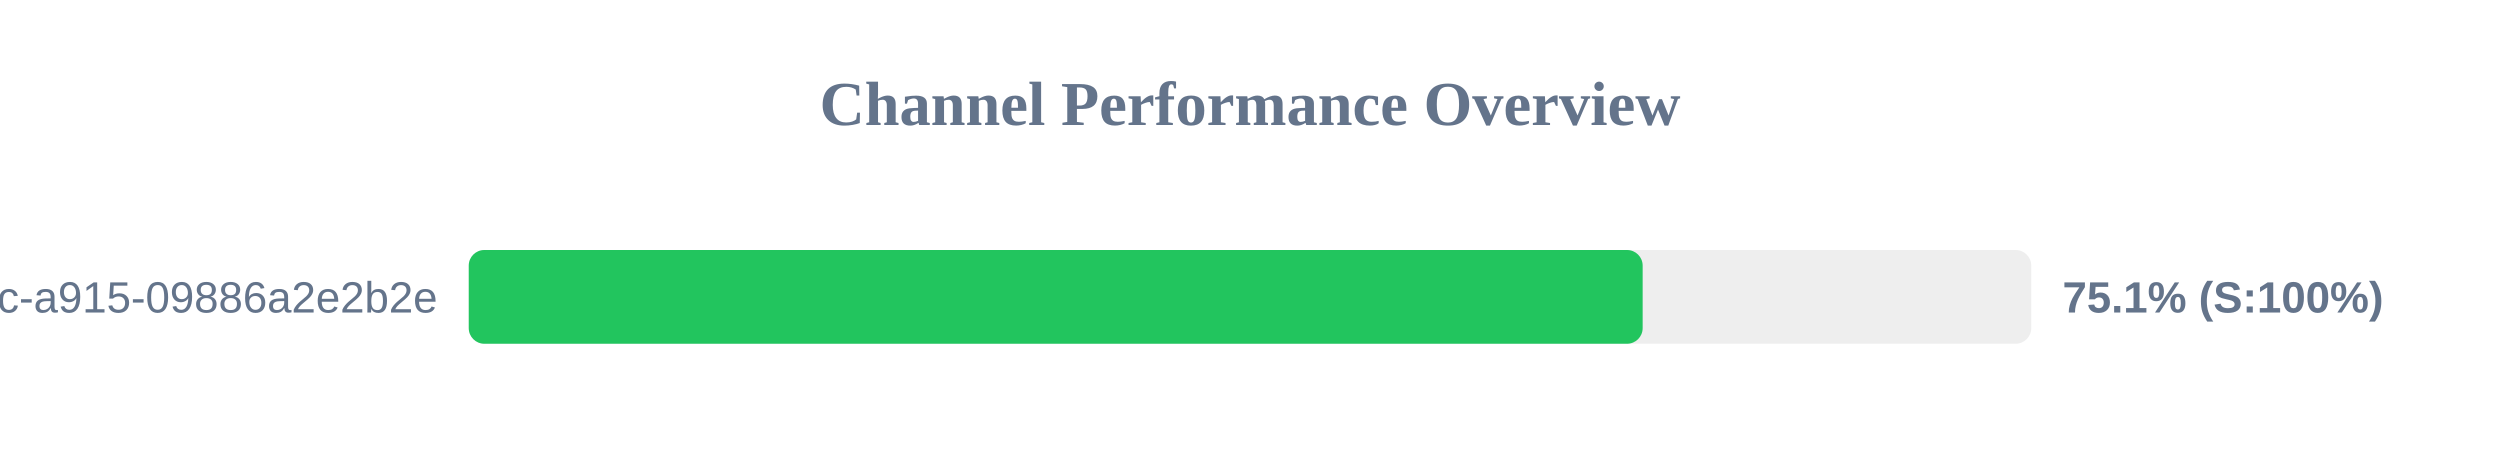
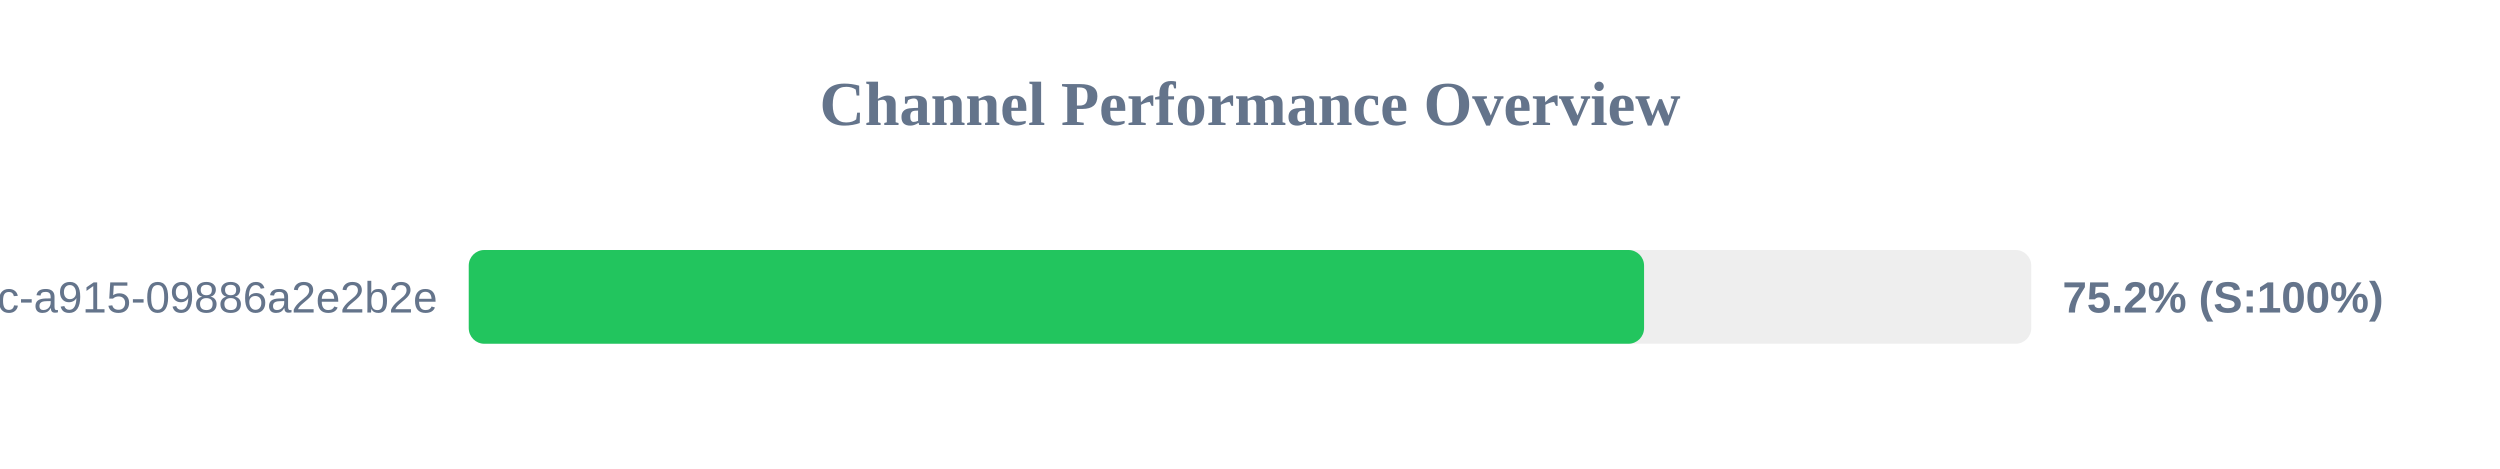
<svg xmlns="http://www.w3.org/2000/svg" width="800" height="150" version="1.1">
  <style>
        .row { font: 14px Arial; fill: #64748b; }
        .score { font: bold 14px Arial; fill: #64748b; }
    </style>
  <text x="400" y="40" text-anchor="middle" font-size="20px" font-weight="bold" fill="#64748b">Channel Performance Overview</text>
  <rect x="150" y="80" width="500" height="30" fill="#eee" rx="5" />
-   <rect x="150" y="80" width="375.65" height="30" fill="#22c55e" rx="5" />
+   <rect x="150" y="80" width="376.1" height="30" fill="#22c55e" rx="5" />
  <text x="140" y="100" text-anchor="end" class="row">?uuid=52816135-d3bc-46bc-a915-09886a2e2b2e</text>
-   <text x="660" y="100" text-anchor="start" class="score">75.1% (S:100%)</text>
+   <text x="660" y="100" text-anchor="start" class="score">75.2% (S:100%)</text>
</svg>
